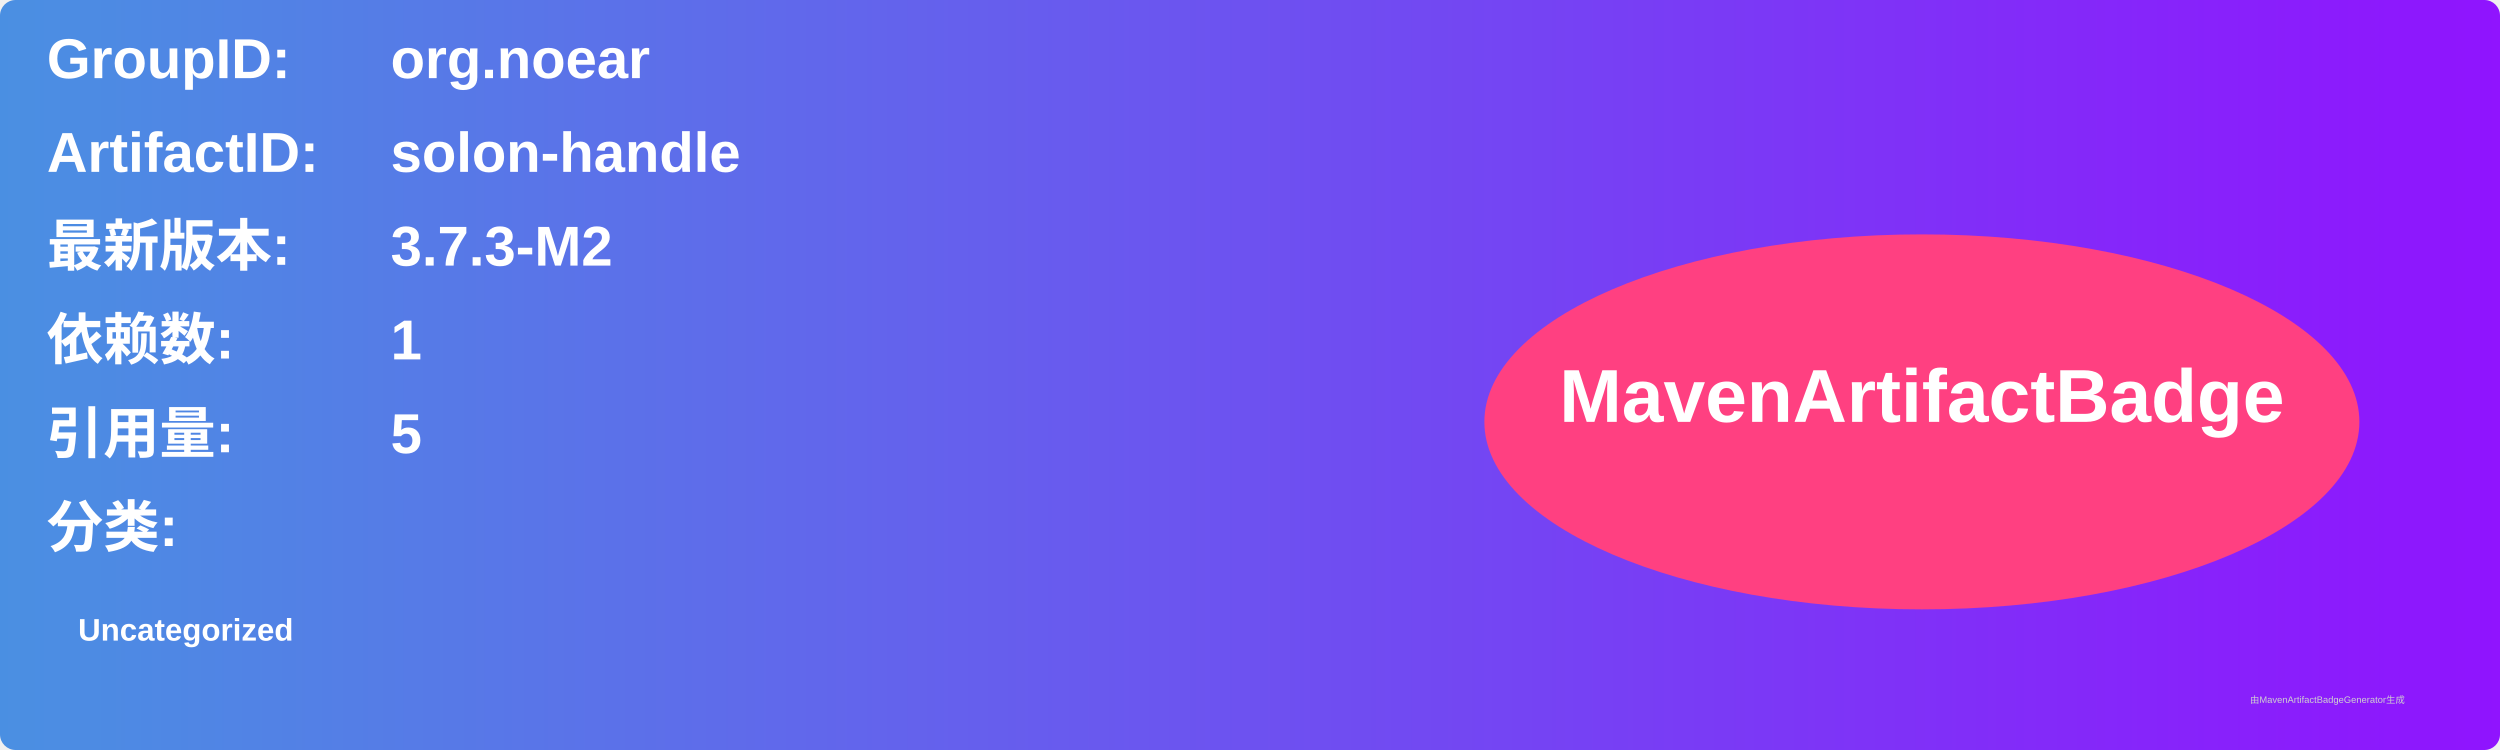
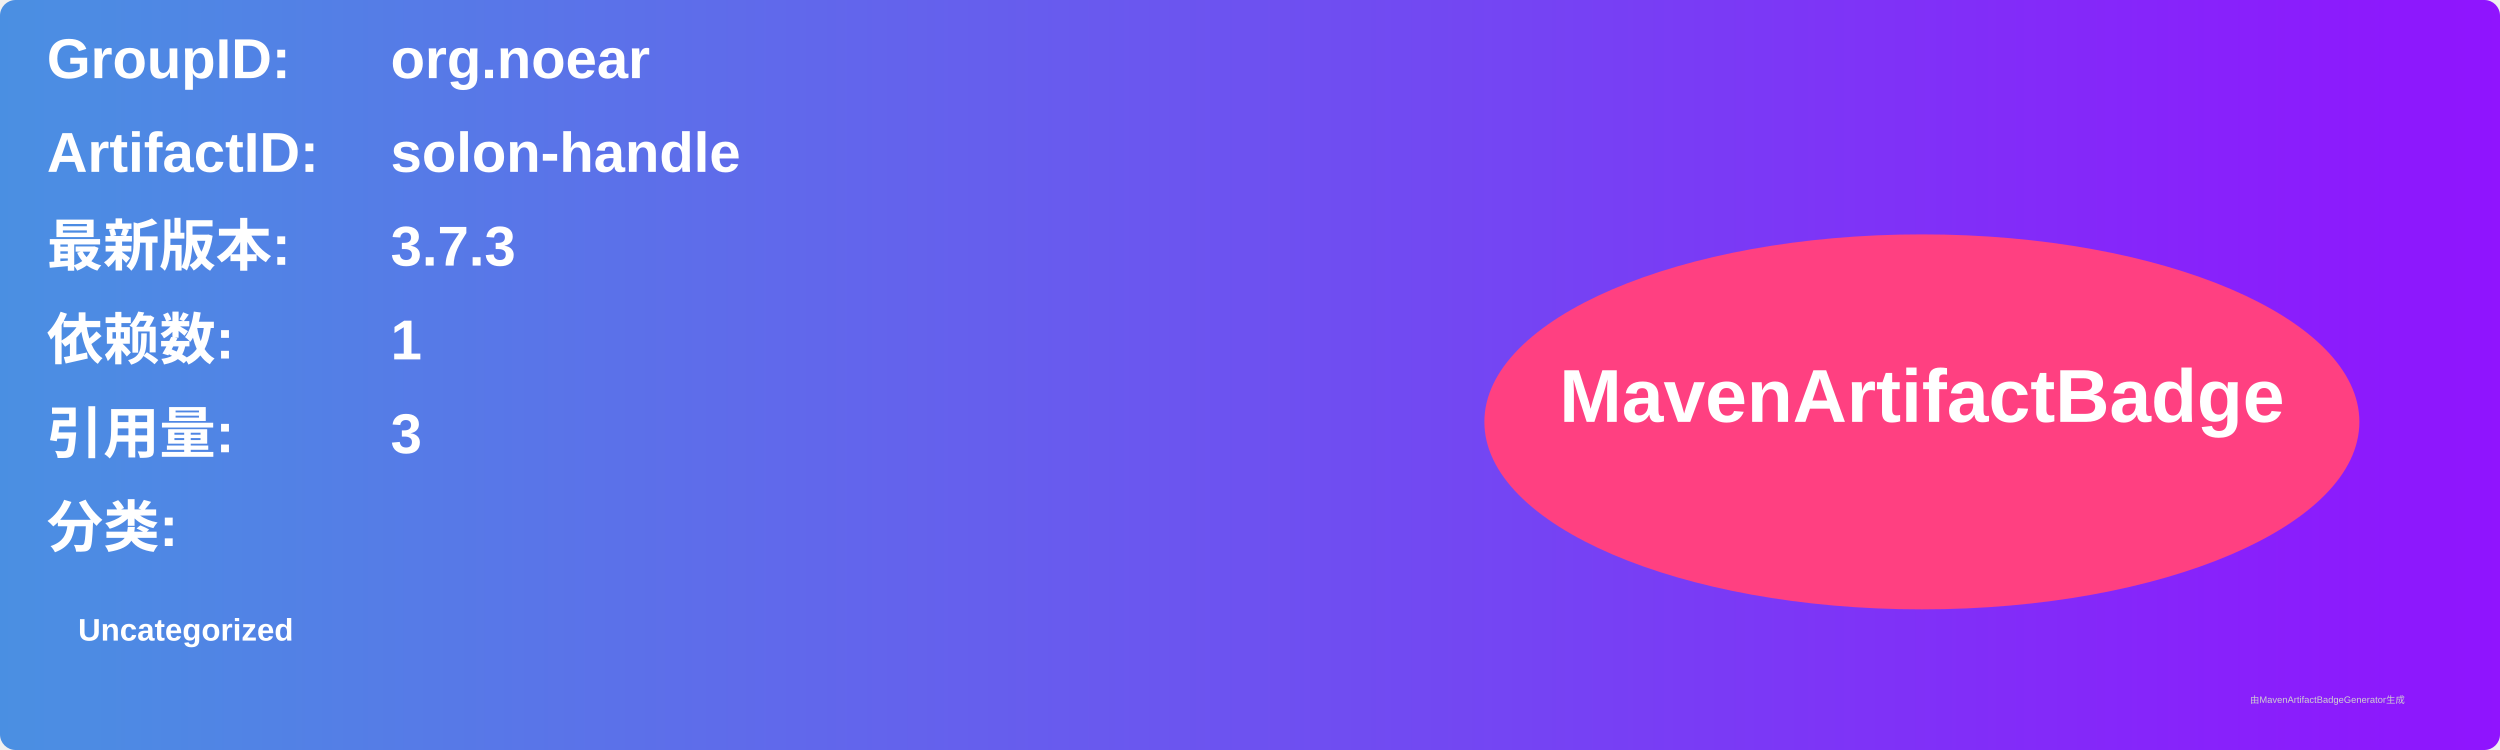
<svg xmlns="http://www.w3.org/2000/svg" width="800" height="240" viewBox="0 0 800 240">
  <linearGradient id="grad" x1="0%" y1="0%" x2="100%" y2="0%">
    <stop offset="0%" stop-color="#4a90e2" />
    <stop offset="100%" stop-color="#9013fe" />
  </linearGradient>
  <rect width="100%" height="100%" rx="5" ry="5" fill="url(#grad)" />
  <g transform="translate(15, 15)">
    <text x="0" y="10" font-family="Arial" font-size="18" fill="white" font-weight="bold" width="260">GroupID:</text>
    <text x="110" y="10" font-family="Arial" font-size="18" fill="white" font-weight="bold" width="460">org.noear</text>
    <text x="0" y="40" font-family="Arial" font-size="18" fill="white" font-weight="bold" width="260">ArtifactID:</text>
    <text x="110" y="40" font-family="Arial" font-size="18" fill="white" font-weight="bold" width="460">solon-handle</text>
    <text x="0" y="70" font-family="Arial" font-size="18" fill="white" font-weight="bold">最新版本:</text>
    <text x="110" y="70" font-family="Arial" font-size="18" fill="white" font-weight="bold">
-       <tspan font-weight="bold">3.7.3-M2</tspan>
+       <tspan font-weight="bold">3.7.3</tspan>
    </text>
    <text x="0" y="100" font-family="Arial" font-size="18" fill="white" font-weight="bold">依赖数: </text>
    <text x="110" y="100" font-family="Arial" font-size="18" fill="white">
      <tspan font-weight="bold">1</tspan>
    </text>
    <text x="0" y="130" font-family="Arial" font-size="18" fill="white" font-weight="bold">引用量: </text>
    <text x="110" y="130" font-family="Arial" font-size="18" fill="white">
-       <tspan font-weight="bold">5</tspan>
+       <tspan font-weight="bold">3</tspan>
    </text>
    <text x="0" y="160" font-family="Arial" font-size="18" fill="white" font-weight="bold">分类:</text>
    <text x="10" y="190" font-family="Arial" font-size="10" fill="white">
      <tspan font-weight="bold">Uncategorized</tspan>
    </text>
    <ellipse cx="600" cy="120" rx="140" ry="60" fill="#ff4081" />
    <text x="600" y="120" text-anchor="middle" font-family="Arial" font-size="24" fill="white" font-weight="bold">MavenArtifactBadge</text>
  </g>
  <text x="720" y="225" font-family="Arial" font-size="3" fill="#d0d0d0">由MavenArtifactBadgeGenerator生成</text>
</svg>
